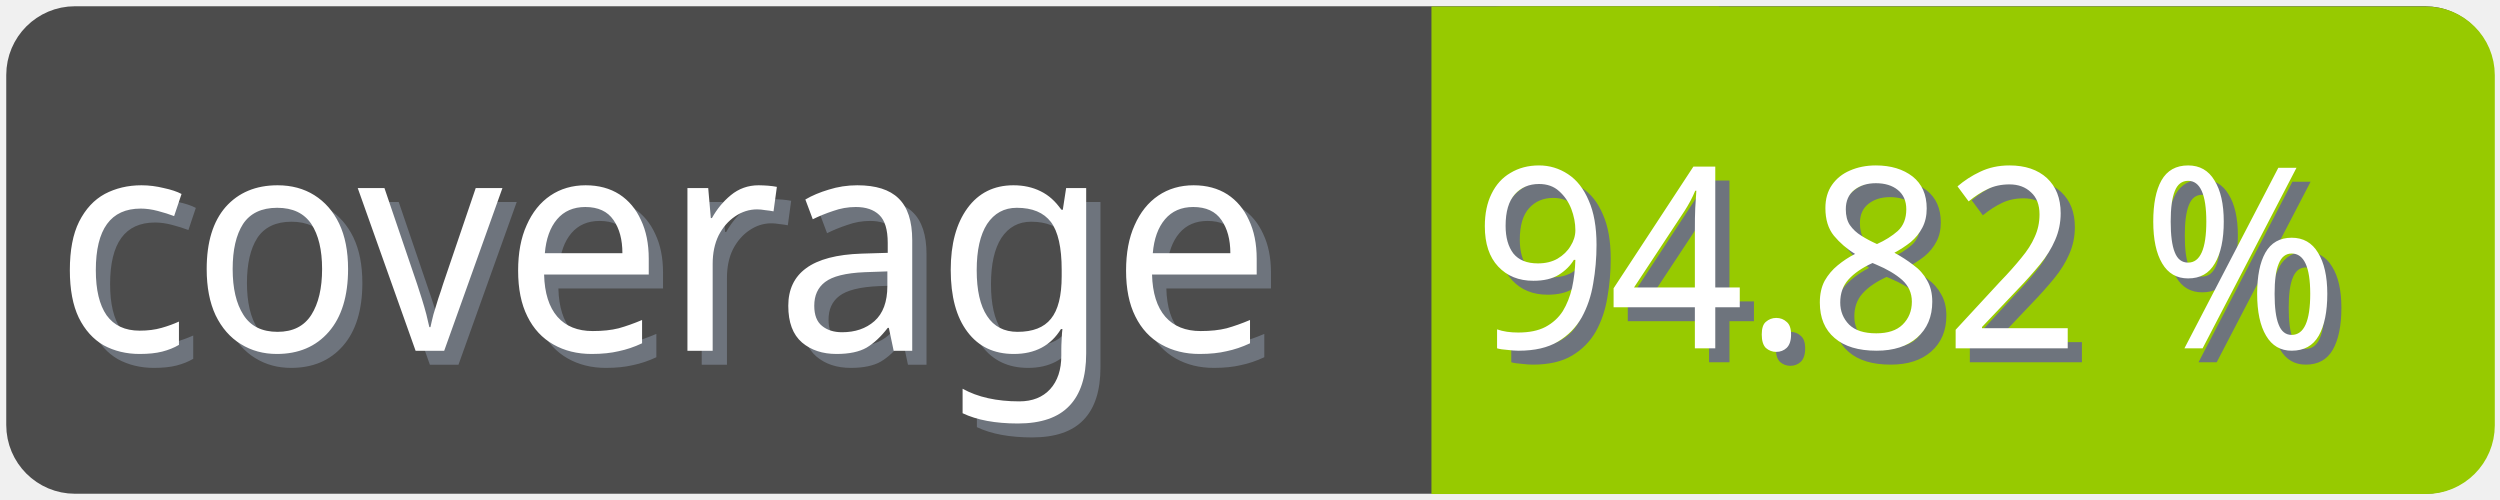
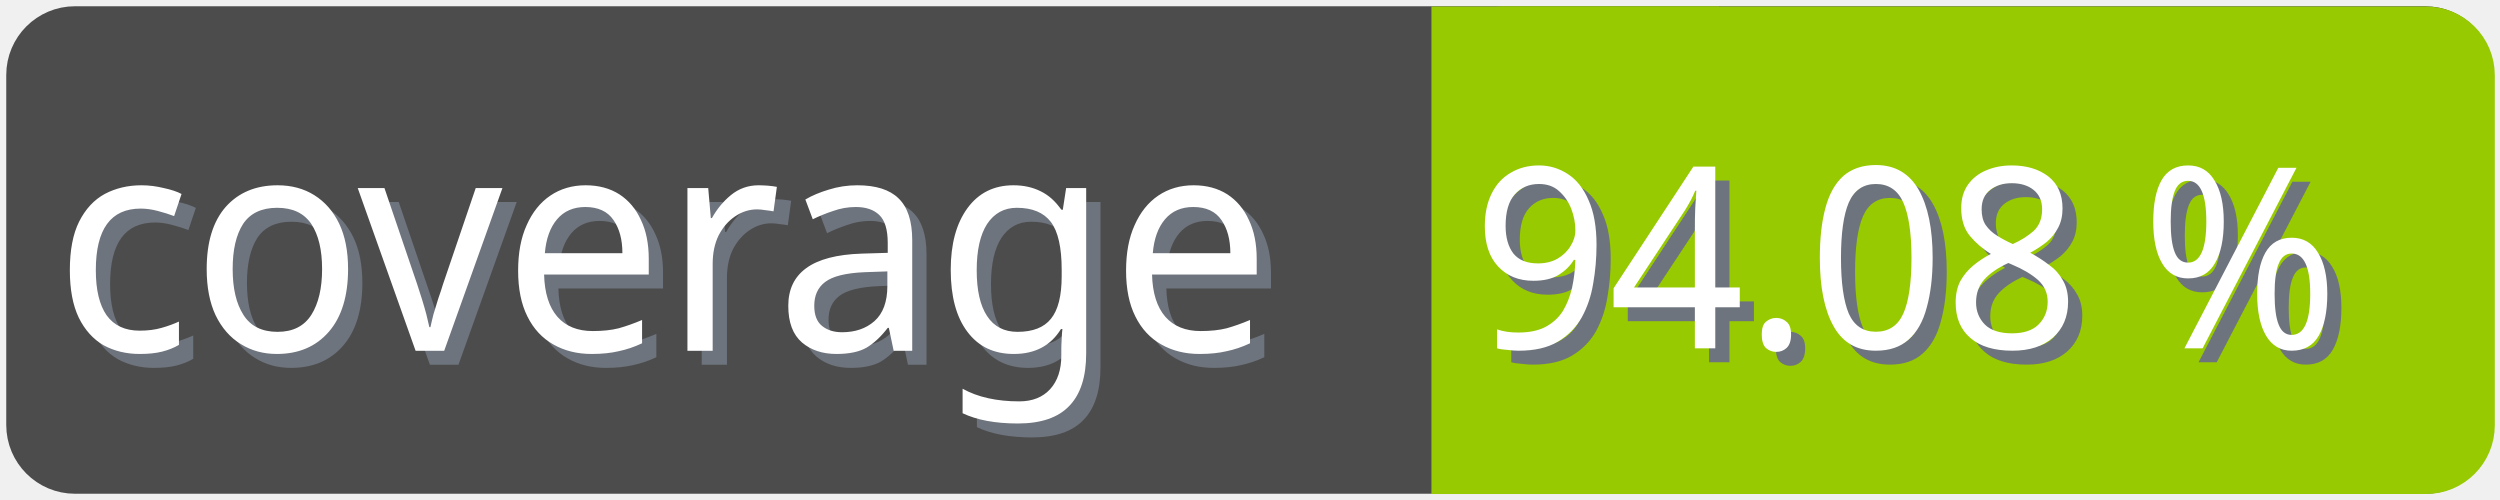
<svg xmlns="http://www.w3.org/2000/svg" width="100" height="20">
  <g>
    <rect fill="none" id="canvas_background" height="22" width="102" y="-1" x="-1" />
  </g>
  <g>
    <rect rx="2" id="svg_1" height="18" width="98" y="1" x="1" stroke-width="1.5" stroke="#4c4c4c" fill="#4c4c4c" />
    <text transform="matrix(0.95, 0, 0, 1.01133, 0.0809801, -0.0237383)" font-weight="normal" xml:space="preserve" text-anchor="start" font-family="'Trebuchet MS', Gadget, sans-serif" font-size="12" id="svg_8" y="14.45" x="2.8" stroke-width="0" stroke="#4c4c4c" fill="#6e747d">coverage</text>
    <text transform="matrix(0.95, 0, 0, 1.01133, 0.0809801, -0.0237383)" font-weight="normal" xml:space="preserve" text-anchor="start" font-family="'Trebuchet MS', Gadget, sans-serif" font-size="12" id="svg_3" y="13.9" x="2.2" stroke-width="0" stroke="#4c4c4c" fill="#ffffff">coverage</text>
    <rect rx="2" id="svg_5" height="18" width="40.905" y="1.011" x="58.137" stroke-width="1.5" stroke="#97ca00" fill="#97ca00" />
    <rect id="svg_7" height="18" width="10" y="1.011" x="58.008" stroke-width="1.5" stroke="#97ca00" fill="#97ca00" />
-     <text transform="matrix(0.95, 0, 0, 1.01133, 0.0809801, -0.0237383)" font-weight="normal" xml:space="preserve" text-anchor="end" font-family="'Trebuchet MS', Gadget, sans-serif" font-size="10" id="svg_10" y="14.35" x="99" stroke-width="0" stroke="#4c4c4c" fill="#6e747d">94.82 %</text>
-     <text transform="matrix(0.95, 0, 0, 1.01133, 0.0809801, -0.0237383)" font-weight="normal" xml:space="preserve" text-anchor="end" font-family="'Trebuchet MS', Gadget, sans-serif" font-size="10" id="svg_9" y="13.8" x="98.4" stroke-width="0" stroke="#4c4c4c" fill="#ffffff">94.82 %</text>
+     <text transform="matrix(0.95, 0, 0, 1.01133, 0.0809801, -0.0237383)" font-weight="normal" xml:space="preserve" text-anchor="end" font-family="'Trebuchet MS', Gadget, sans-serif" font-size="10" id="svg_10" y="14.35" x="99" stroke-width="0" stroke="#4c4c4c" fill="#6e747d">94.08 %</text>
+     <text transform="matrix(0.95, 0, 0, 1.01133, 0.0809801, -0.0237383)" font-weight="normal" xml:space="preserve" text-anchor="end" font-family="'Trebuchet MS', Gadget, sans-serif" font-size="10" id="svg_9" y="13.8" x="98.4" stroke-width="0" stroke="#4c4c4c" fill="#ffffff">94.08 %</text>
  </g>
</svg>
